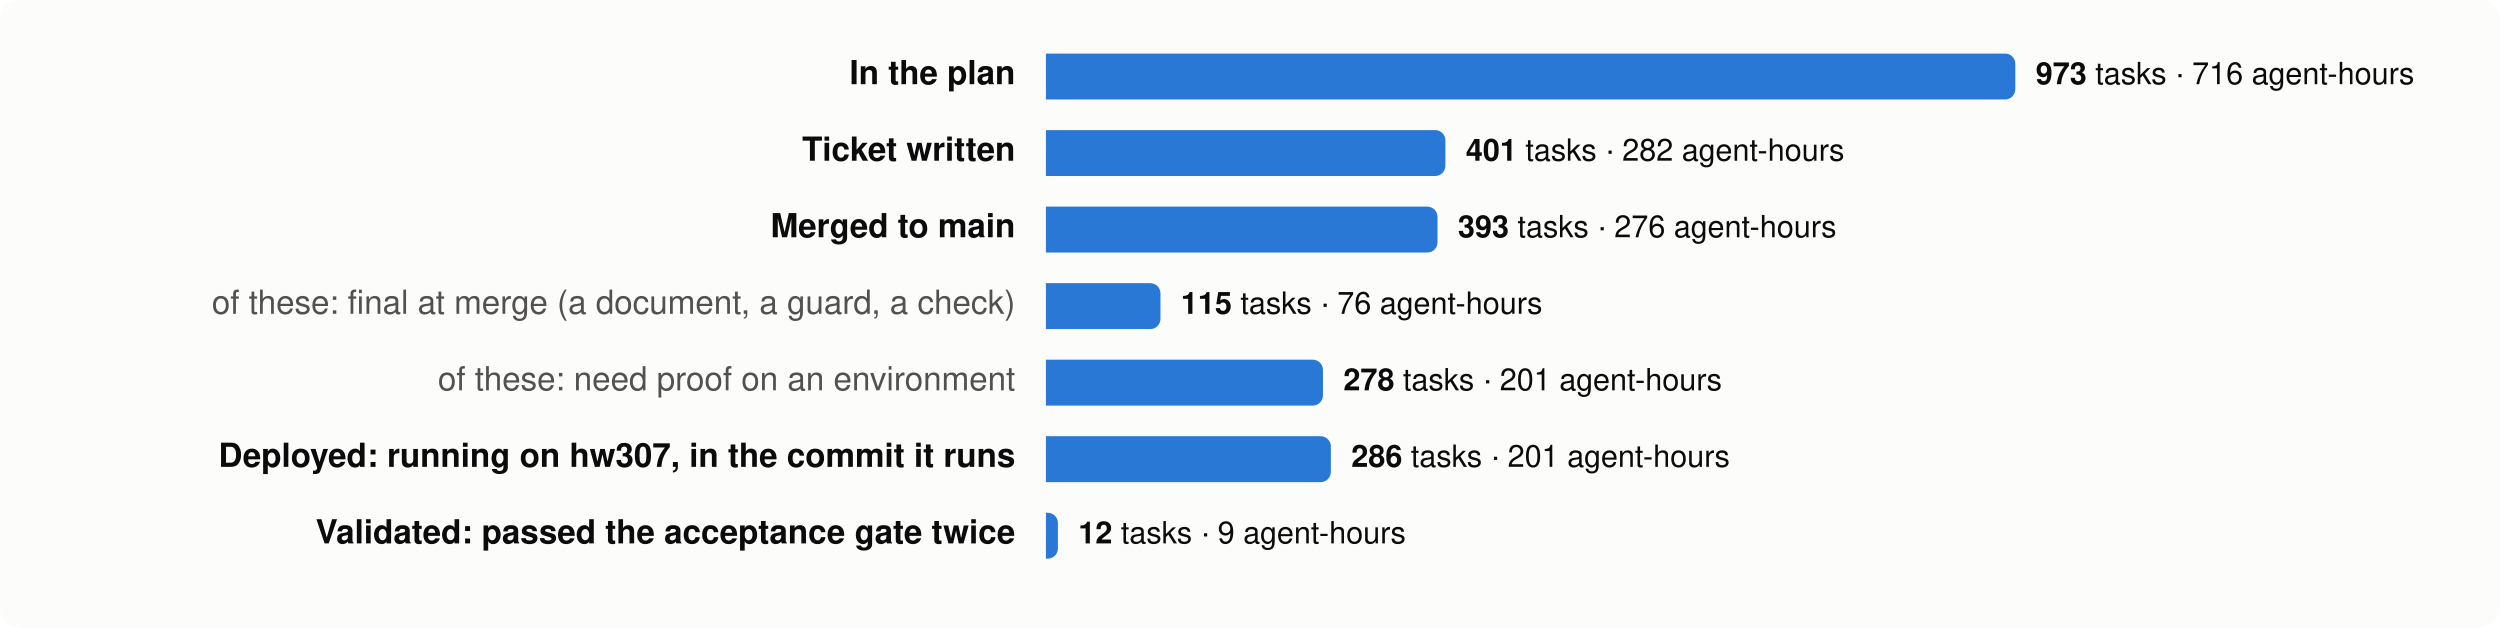
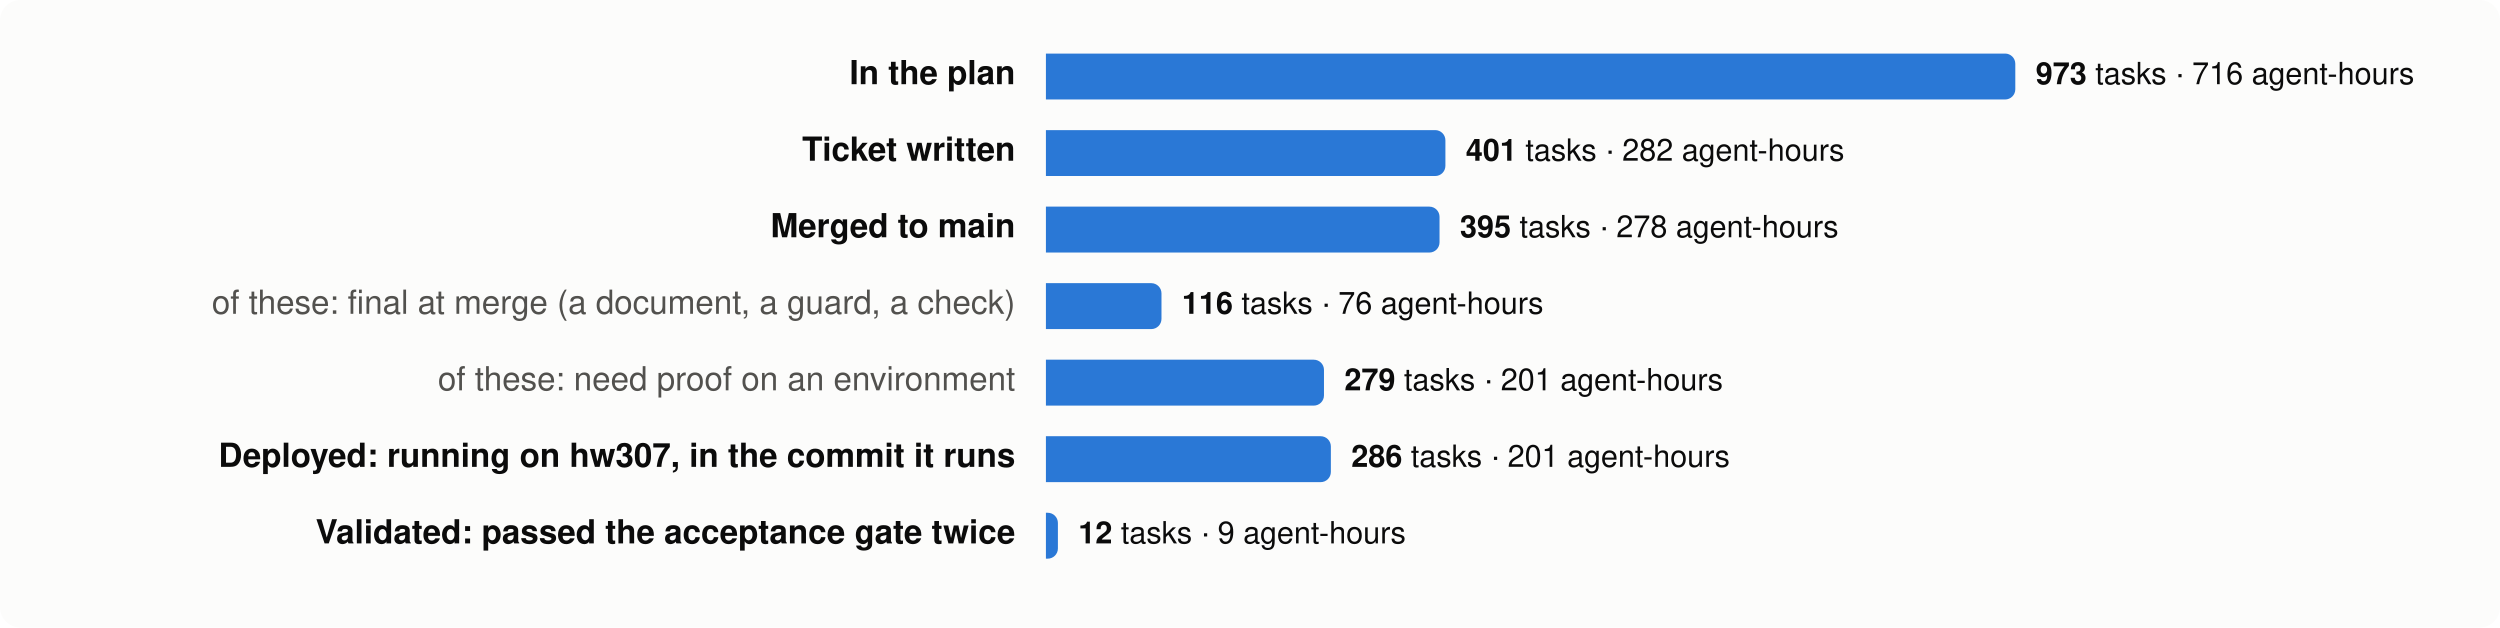
<svg xmlns="http://www.w3.org/2000/svg" viewBox="0 0 980 246" width="980" height="246" font-family="system-ui,-apple-system,Segoe UI,Helvetica,Arial,sans-serif" font-size="13">
  <rect width="980" height="246" rx="8" fill="#fcfcfb" />
  <text x="398" y="33" text-anchor="end" fill="#0b0b0b" font-weight="600">In the plan</text>
  <path d="M410,21 h376.0 a4,4 0 0 1 4,4 v10 a4,4 0 0 1 -4,4 h-376.0 z" fill="#2a78d6" />
  <text x="798.0" y="33" fill="#0b0b0b" font-size="12">
    <tspan font-weight="600">973</tspan> tasks · 716 agent-hours</text>
  <text x="398" y="63" text-anchor="end" fill="#0b0b0b" font-weight="600">Ticket written</text>
  <path d="M410,51 h152.6 a4,4 0 0 1 4,4 v10 a4,4 0 0 1 -4,4 h-152.6 z" fill="#2a78d6" />
  <text x="574.6" y="63" fill="#0b0b0b" font-size="12">
    <tspan font-weight="600">401</tspan> tasks · 282 agent-hours</text>
  <text x="398" y="93" text-anchor="end" fill="#0b0b0b" font-weight="600">Merged to main</text>
-   <path d="M410,81 h149.5 a4,4 0 0 1 4,4 v10 a4,4 0 0 1 -4,4 h-149.5 z" fill="#2a78d6" />
-   <text x="571.5" y="93" fill="#0b0b0b" font-size="12">
-     <tspan font-weight="600">393</tspan> tasks · 276 agent-hours</text>
+   <path d="M410,81 h150.3 a4,4 0 0 1 4,4 v10 a4,4 0 0 1 -4,4 h-150.3 z" fill="#2a78d6" />
+   <text x="572.3" y="93" fill="#0b0b0b" font-size="12">
+     <tspan font-weight="600">395</tspan> tasks · 278 agent-hours</text>
  <text x="398" y="123" text-anchor="end" fill="#52514e" font-weight="400">of these: final at merge (a document, a guard, a check)</text>
-   <path d="M410,111 h40.9 a4,4 0 0 1 4,4 v10 a4,4 0 0 1 -4,4 h-40.9 z" fill="#2a78d6" />
-   <text x="462.9" y="123" fill="#0b0b0b" font-size="12">
-     <tspan font-weight="600">115</tspan> tasks · 76 agent-hours</text>
+   <path d="M410,111 h41.3 a4,4 0 0 1 4,4 v10 a4,4 0 0 1 -4,4 h-41.3 z" fill="#2a78d6" />
+   <text x="463.3" y="123" fill="#0b0b0b" font-size="12">
+     <tspan font-weight="600">116</tspan> tasks · 76 agent-hours</text>
  <text x="398" y="153" text-anchor="end" fill="#52514e" font-weight="400">of these: need proof on an environment</text>
-   <path d="M410,141 h104.6 a4,4 0 0 1 4,4 v10 a4,4 0 0 1 -4,4 h-104.6 z" fill="#2a78d6" />
-   <text x="526.6" y="153" fill="#0b0b0b" font-size="12">
-     <tspan font-weight="600">278</tspan> tasks · 201 agent-hours</text>
+   <path d="M410,141 h105.0 a4,4 0 0 1 4,4 v10 a4,4 0 0 1 -4,4 h-105.0 z" fill="#2a78d6" />
+   <text x="527.0" y="153" fill="#0b0b0b" font-size="12">
+     <tspan font-weight="600">279</tspan> tasks · 201 agent-hours</text>
  <text x="398" y="183" text-anchor="end" fill="#0b0b0b" font-weight="600">Deployed: running on hw307, in the commit it runs</text>
  <path d="M410,171 h107.7 a4,4 0 0 1 4,4 v10 a4,4 0 0 1 -4,4 h-107.7 z" fill="#2a78d6" />
  <text x="529.7" y="183" fill="#0b0b0b" font-size="12">
    <tspan font-weight="600">286</tspan> tasks · 201 agent-hours</text>
  <text x="398" y="213" text-anchor="end" fill="#0b0b0b" font-weight="600">Validated: passed the acceptance gate twice</text>
  <path d="M410,201 h0.7 a4,4 0 0 1 4,4 v10 a4,4 0 0 1 -4,4 h-0.7 z" fill="#2a78d6" />
  <text x="422.7" y="213" fill="#0b0b0b" font-size="12">
    <tspan font-weight="600">12</tspan> tasks · 9 agent-hours</text>
</svg>
